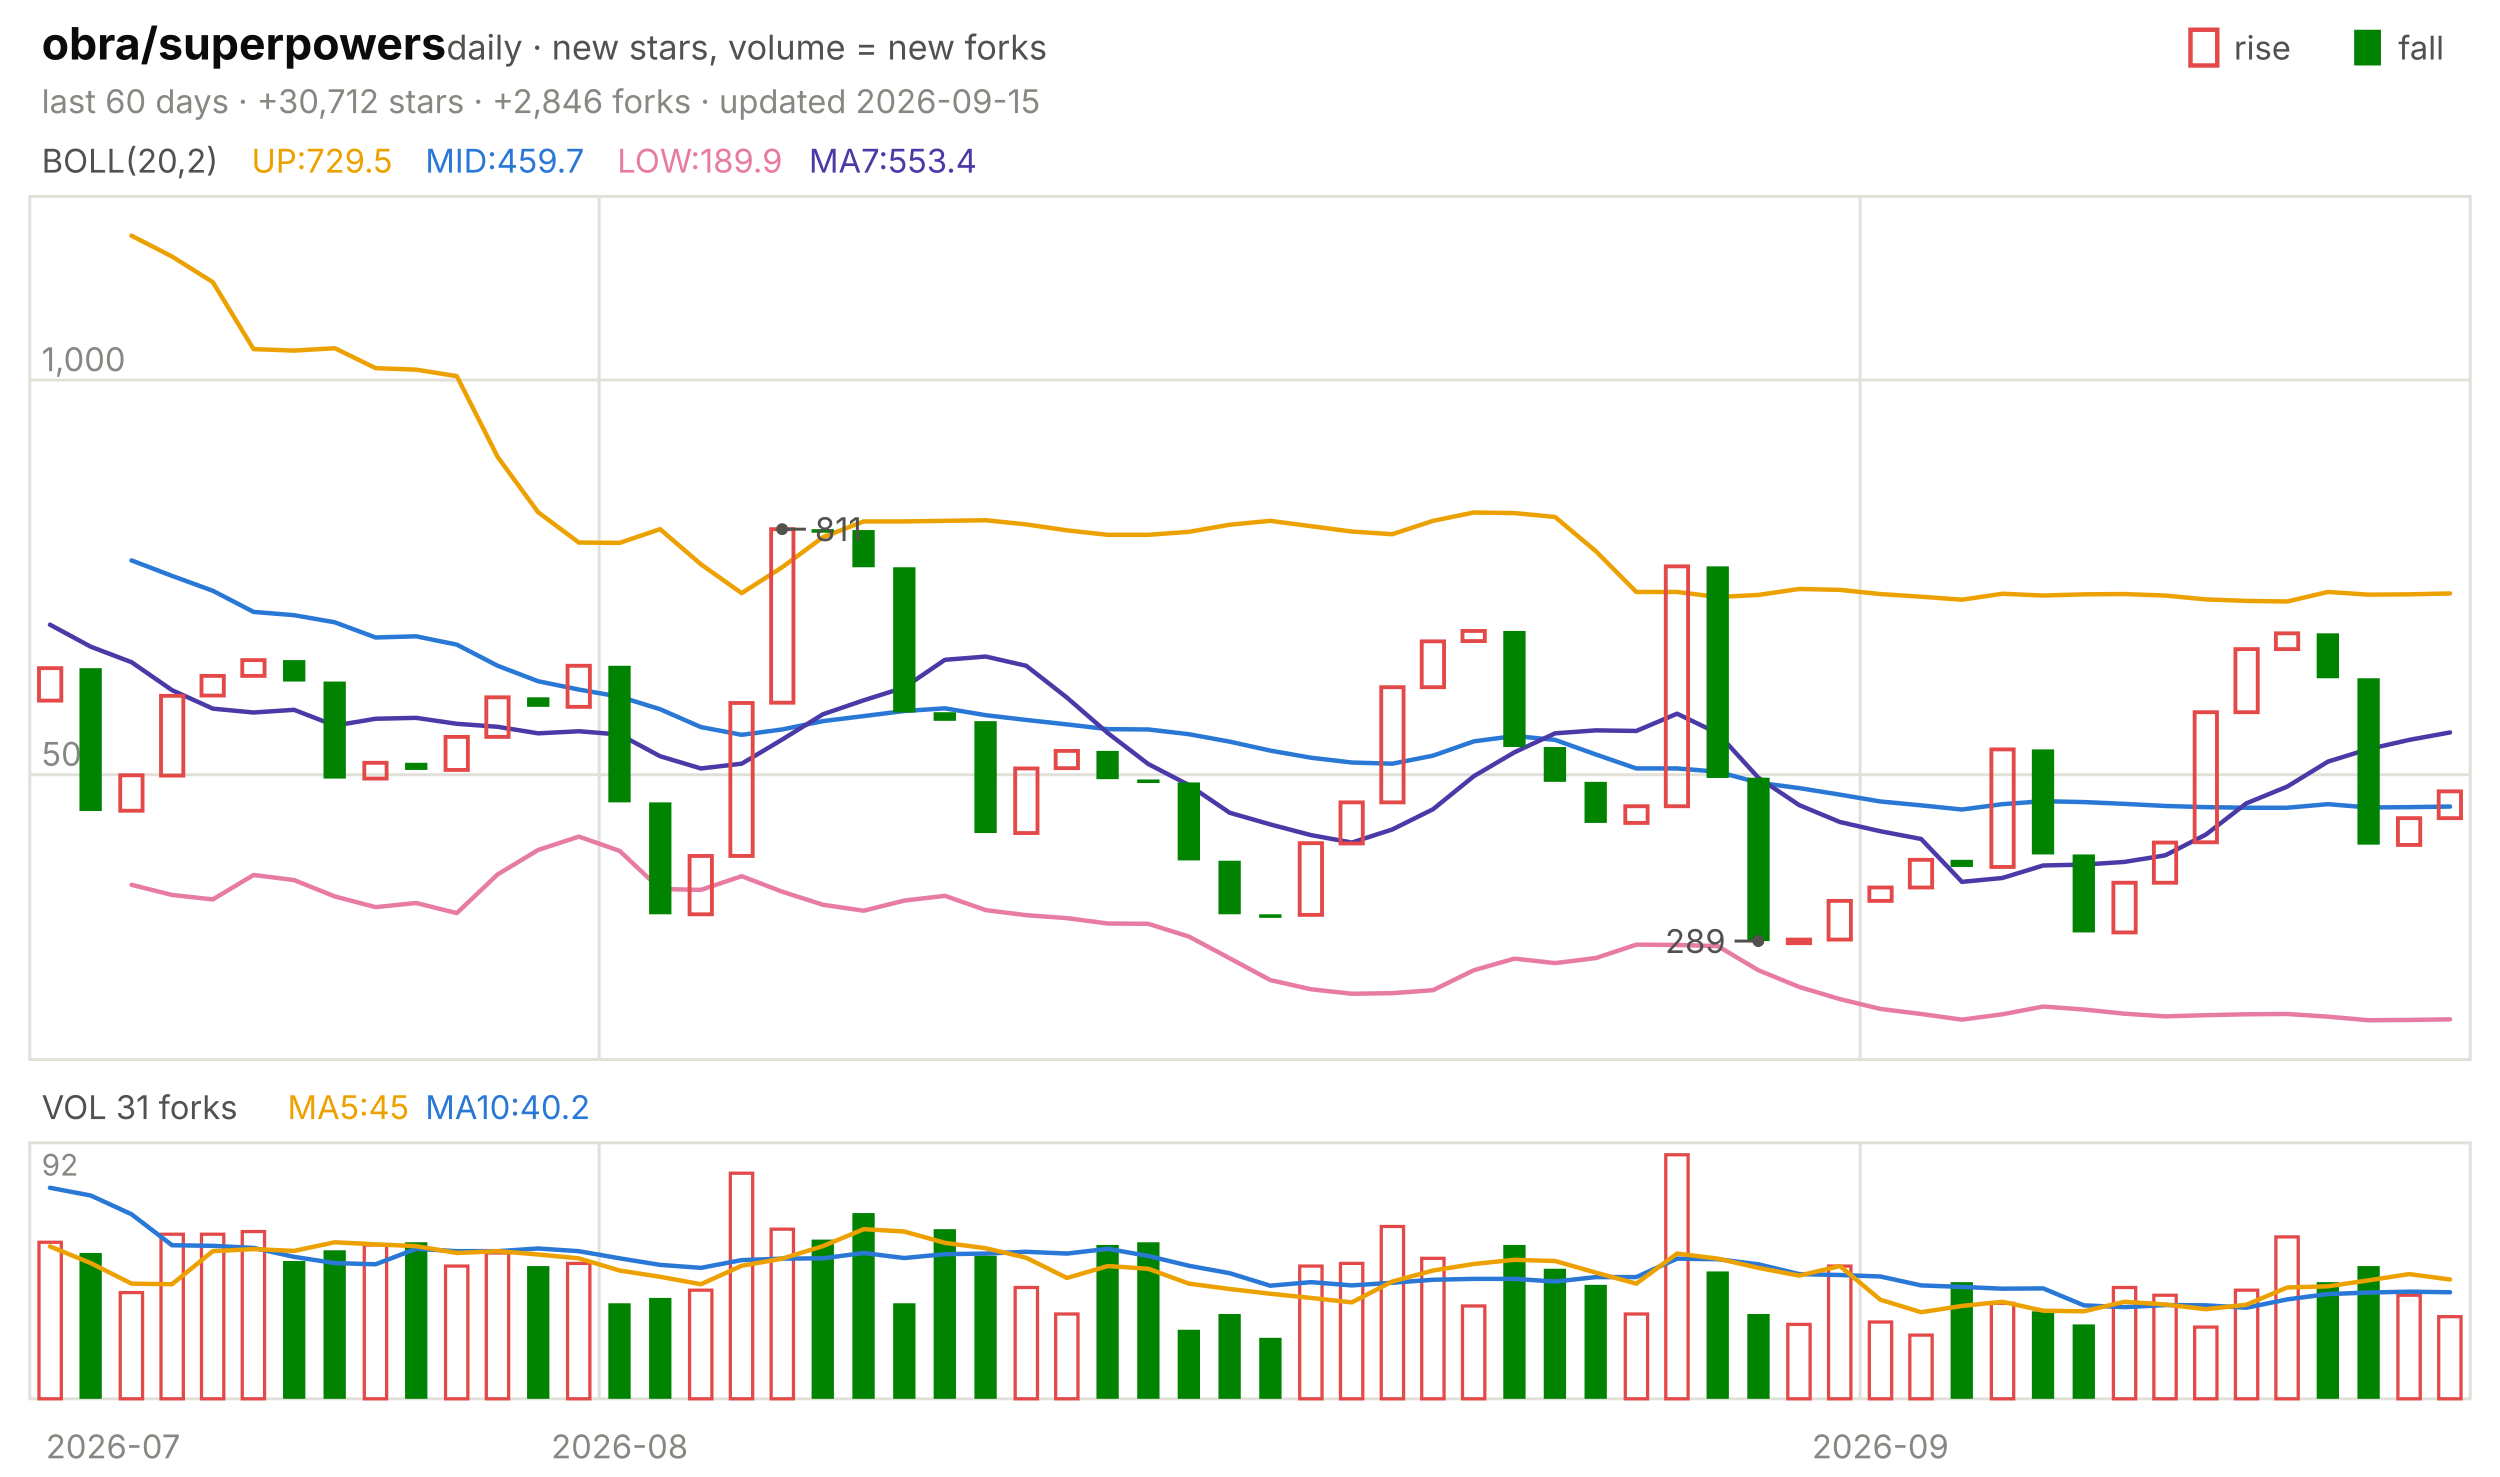
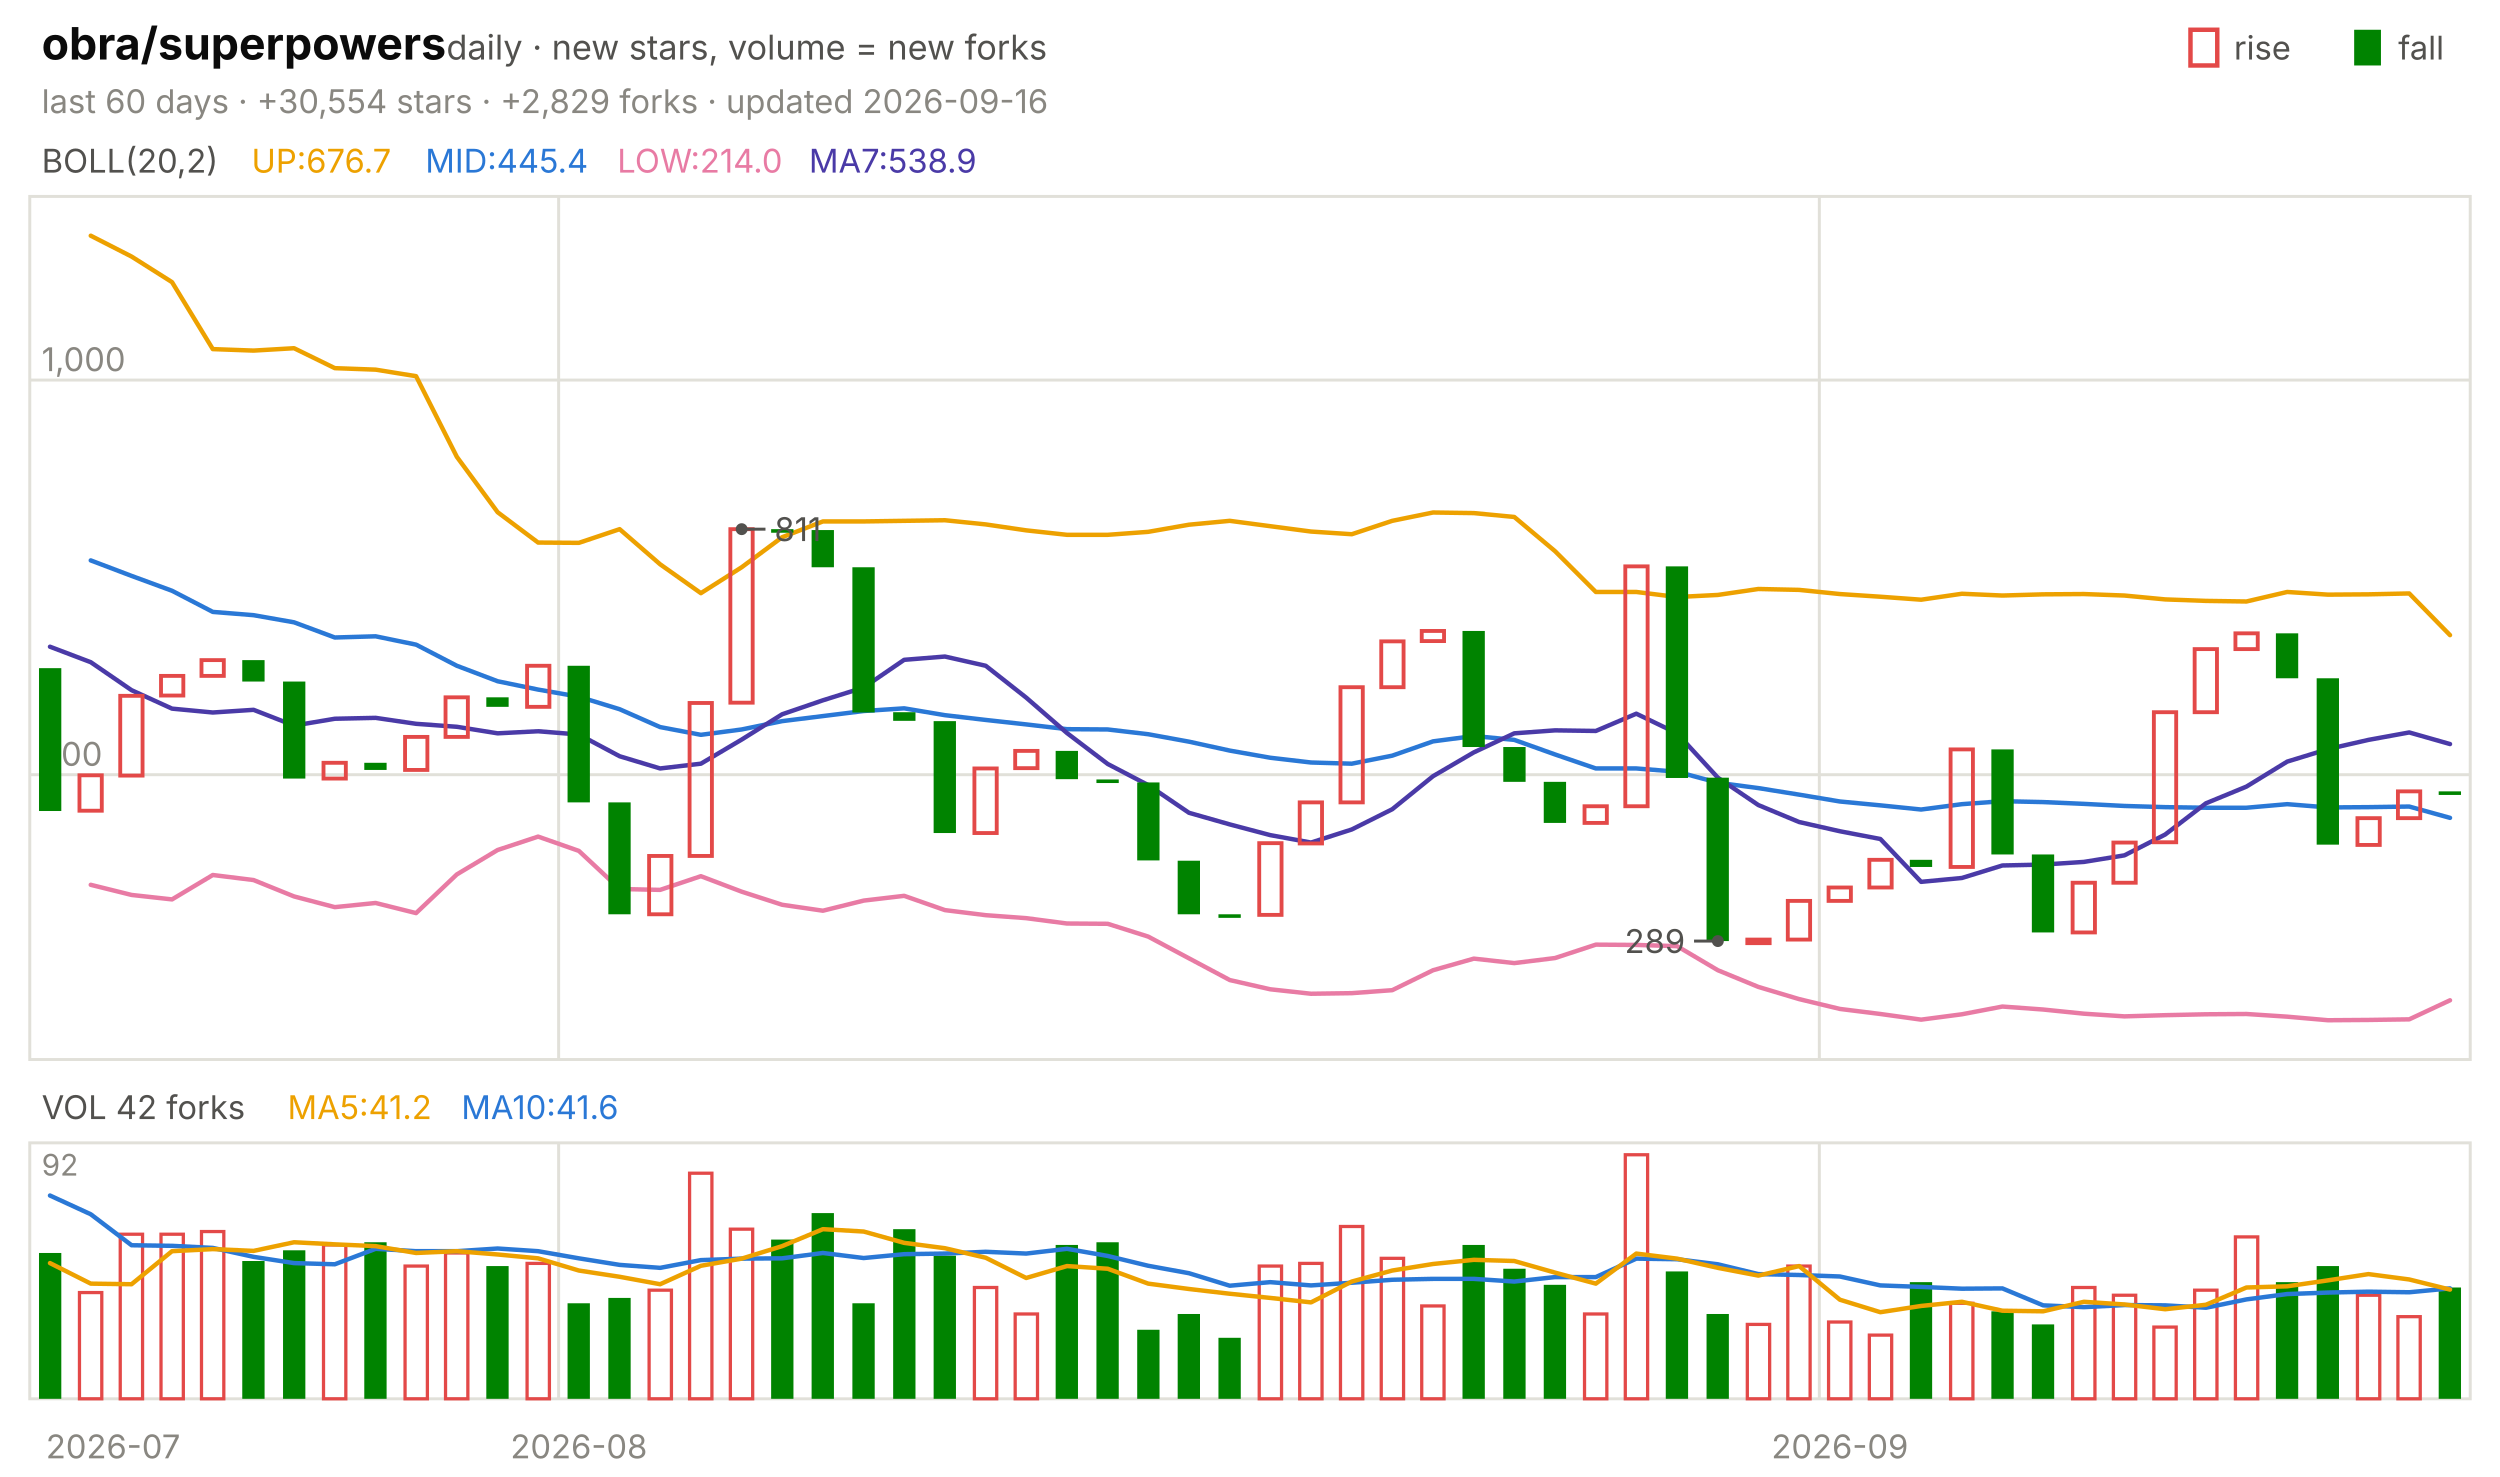
<svg xmlns="http://www.w3.org/2000/svg" viewBox="0 0 840 496" width="840" height="496" font-family="-apple-system,'Segoe UI',system-ui,sans-serif" role="img" aria-label="obra/superpowers candlestick chart">
  <text x="14.0" y="20.0" font-size="15" fill="#0b0b0b" font-weight="650">obra/superpowers</text>
  <text x="150.0" y="20.0" font-size="11.5" fill="#52514e">daily · new stars, volume = new forks</text>
  <text x="805.8" y="20.0" font-size="11.0" fill="#52514e">fall</text>
  <rect x="791" y="10" width="9" height="12" fill="#008300" />
  <text x="750.6" y="20.0" font-size="11.0" fill="#52514e">rise</text>
  <rect x="736" y="10" width="9" height="12" fill="none" stroke="#e34948" stroke-width="1.5" />
-   <text x="14.0" y="38.0" font-size="11.0" fill="#898781">last 60 days · +30,712 stars · +2,846 forks · updated 2026-09-15</text>
+   <text x="14.0" y="38.0" font-size="11.0" fill="#898781">last 60 days · +30,554 stars · +2,829 forks · updated 2026-09-16</text>
  <rect x="10" y="66" width="820" height="290" fill="none" stroke="#e1e0d9" />
  <rect x="10" y="384" width="820" height="86" fill="none" stroke="#e1e0d9" />
  <text x="38.0" y="490.0" font-size="11.0" fill="#898781" text-anchor="middle">2026-07</text>
-   <line x1="201.3" y1="66.0" x2="201.3" y2="356.0" stroke="#e1e0d9" stroke-width="1.0" />
-   <line x1="201.3" y1="384.0" x2="201.3" y2="470.0" stroke="#e1e0d9" stroke-width="1.0" />
-   <text x="208.2" y="490.0" font-size="11.0" fill="#898781" text-anchor="middle">2026-08</text>
-   <line x1="625.0" y1="66.0" x2="625.0" y2="356.0" stroke="#e1e0d9" stroke-width="1.0" />
-   <line x1="625.0" y1="384.0" x2="625.0" y2="470.0" stroke="#e1e0d9" stroke-width="1.0" />
-   <text x="631.8" y="490.0" font-size="11.0" fill="#898781" text-anchor="middle">2026-09</text>
+   <line x1="187.7" y1="66.0" x2="187.7" y2="356.0" stroke="#e1e0d9" stroke-width="1.0" />
+   <line x1="187.7" y1="384.0" x2="187.7" y2="470.0" stroke="#e1e0d9" stroke-width="1.0" />
+   <text x="194.5" y="490.0" font-size="11.0" fill="#898781" text-anchor="middle">2026-08</text>
+   <line x1="611.3" y1="66.0" x2="611.3" y2="356.0" stroke="#e1e0d9" stroke-width="1.0" />
+   <line x1="611.3" y1="384.0" x2="611.3" y2="470.0" stroke="#e1e0d9" stroke-width="1.0" />
+   <text x="618.2" y="490.0" font-size="11.0" fill="#898781" text-anchor="middle">2026-09</text>
  <text x="14.0" y="58.0" font-size="11.0" fill="#52514e">BOLL(20,2)</text>
-   <text x="84.5" y="58.0" font-size="11.0" fill="#eda100">UP:729.5</text>
-   <text x="142.9" y="58.0" font-size="11.0" fill="#2a78d6">MID:459.7</text>
-   <text x="207.4" y="58.0" font-size="11.0" fill="#e87ba4">LOW:189.9</text>
-   <text x="271.8" y="58.0" font-size="11.0" fill="#4a3aa7">MA7:553.4</text>
+   <text x="84.5" y="58.0" font-size="11.0" fill="#eda100">UP:676.7</text>
+   <text x="142.9" y="58.0" font-size="11.0" fill="#2a78d6">MID:445.4</text>
+   <text x="207.4" y="58.0" font-size="11.0" fill="#e87ba4">LOW:214.0</text>
+   <text x="271.8" y="58.0" font-size="11.0" fill="#4a3aa7">MA7:538.9</text>
  <line x1="10.0" y1="260.3" x2="830.0" y2="260.3" stroke="#e1e0d9" stroke-width="1.0" />
  <text x="14.0" y="257.3" font-size="11.0" fill="#898781">500</text>
  <line x1="10.0" y1="127.7" x2="830.0" y2="127.7" stroke="#e1e0d9" stroke-width="1.0" />
  <text x="14.0" y="124.7" font-size="11.0" fill="#898781">1,000</text>
-   <polyline points="44.2,79.2 57.8,86.2 71.5,94.8 85.2,117.3 98.8,117.8 112.5,117.0 126.2,123.7 139.8,124.2 153.5,126.4 167.2,153.5 180.8,172.1 194.5,182.3 208.2,182.4 221.8,177.8 235.5,189.6 249.2,199.3 262.8,190.6 276.5,180.5 290.2,175.2 303.8,175.2 317.5,175.0 331.2,174.8 344.8,176.2 358.5,178.2 372.2,179.7 385.8,179.7 399.5,178.7 413.2,176.3 426.8,175.0 440.5,176.8 454.2,178.6 467.8,179.5 481.5,175.0 495.2,172.2 508.8,172.4 522.5,173.7 536.2,185.2 549.8,198.9 563.5,198.9 577.2,200.6 590.8,199.9 604.5,197.9 618.2,198.2 631.8,199.6 645.5,200.5 659.2,201.5 672.8,199.5 686.5,200.1 700.2,199.7 713.8,199.6 727.5,200.1 741.2,201.4 754.8,201.9 768.5,202.1 782.2,198.9 795.8,199.8 809.5,199.7 823.2,199.4" fill="none" stroke="#eda100" stroke-width="1.5" stroke-linejoin="round" stroke-linecap="round" />
-   <polyline points="44.2,188.3 57.8,193.5 71.5,198.5 85.2,205.6 98.8,206.7 112.5,209.1 126.2,214.2 139.8,213.8 153.5,216.6 167.2,223.7 180.8,228.9 194.5,231.7 208.2,234.1 221.8,238.3 235.5,244.3 249.2,246.9 262.8,245.1 276.5,242.3 290.2,240.6 303.8,238.9 317.5,238.0 331.2,240.3 344.8,241.9 358.5,243.4 372.2,245.0 385.8,245.1 399.5,246.7 413.2,249.2 426.8,252.2 440.5,254.6 454.2,256.2 467.8,256.6 481.5,253.9 495.2,249.1 508.8,247.3 522.5,248.6 536.2,253.5 549.8,258.2 563.5,258.2 577.2,259.3 590.8,263.0 604.5,264.8 618.2,267.0 631.8,269.3 645.5,270.6 659.2,272.0 672.8,270.2 686.5,269.2 700.2,269.5 713.8,270.1 727.5,270.8 741.2,271.2 754.8,271.4 768.5,271.4 782.2,270.2 795.8,271.3 809.5,271.2 823.2,271.0" fill="none" stroke="#2a78d6" stroke-width="1.5" stroke-linejoin="round" stroke-linecap="round" />
-   <polyline points="44.2,297.3 57.8,300.7 71.5,302.2 85.2,294.0 98.8,295.7 112.5,301.2 126.2,304.8 139.8,303.4 153.5,306.8 167.2,293.8 180.8,285.6 194.5,281.1 208.2,285.9 221.8,298.7 235.5,299.0 249.2,294.4 262.8,299.6 276.5,304.0 290.2,306.0 303.8,302.6 317.5,301.0 331.2,305.8 344.8,307.5 358.5,308.5 372.2,310.3 385.8,310.4 399.5,314.7 413.2,322.0 426.8,329.3 440.5,332.4 454.2,333.9 467.8,333.7 481.5,332.7 495.2,326.0 508.8,322.1 522.5,323.6 536.2,321.9 549.8,317.4 563.5,317.5 577.2,317.9 590.8,326.0 604.5,331.6 618.2,335.7 631.8,339.0 645.5,340.7 659.2,342.6 672.8,340.8 686.5,338.2 700.2,339.2 713.8,340.6 727.5,341.5 741.2,341.1 754.8,340.8 768.5,340.7 782.2,341.6 795.8,342.8 809.5,342.7 823.2,342.5" fill="none" stroke="#e87ba4" stroke-width="1.5" stroke-linejoin="round" stroke-linecap="round" />
-   <polyline points="16.8,209.9 30.5,217.3 44.2,222.5 57.8,231.9 71.5,238.1 85.2,239.4 98.8,238.5 112.5,243.8 126.2,241.5 139.8,241.2 153.5,243.2 167.2,244.2 180.8,246.4 194.5,245.7 208.2,246.8 221.8,254.1 235.5,258.2 249.2,256.6 262.8,248.5 276.5,240.0 290.2,235.3 303.8,231.0 317.5,221.7 331.2,220.6 344.8,223.7 358.5,234.4 372.2,246.3 385.8,256.7 399.5,263.8 413.2,273.1 426.8,277.0 440.5,280.6 454.2,283.1 467.8,278.7 481.5,271.9 495.2,260.8 508.8,252.8 522.5,246.4 536.2,245.4 549.8,245.6 563.5,239.8 577.2,246.4 590.8,261.3 604.5,270.5 618.2,276.2 631.8,279.3 645.5,281.9 659.2,296.3 672.8,295.0 686.5,290.8 700.2,290.5 713.8,289.6 727.5,287.4 741.2,280.4 754.8,269.9 768.5,264.3 782.2,255.9 795.8,251.7 809.5,248.6 823.2,246.1" fill="none" stroke="#4a3aa7" stroke-width="1.5" stroke-linejoin="round" stroke-linecap="round" />
-   <rect x="13.1" y="224.5" width="7.5" height="10.9" fill="none" stroke="#e34948" stroke-width="1.3" />
-   <rect x="26.7" y="224.5" width="7.5" height="48.0" fill="#008300" />
-   <rect x="40.4" y="260.5" width="7.5" height="11.9" fill="none" stroke="#e34948" stroke-width="1.3" />
-   <rect x="54.1" y="233.8" width="7.5" height="26.8" fill="none" stroke="#e34948" stroke-width="1.3" />
-   <rect x="67.7" y="227.1" width="7.5" height="6.6" fill="none" stroke="#e34948" stroke-width="1.3" />
-   <rect x="81.4" y="221.8" width="7.5" height="5.3" fill="none" stroke="#e34948" stroke-width="1.3" />
-   <rect x="95.1" y="221.8" width="7.5" height="7.2" fill="#008300" />
-   <rect x="108.7" y="229.0" width="7.5" height="32.6" fill="#008300" />
-   <rect x="122.4" y="256.3" width="7.5" height="5.3" fill="none" stroke="#e34948" stroke-width="1.3" />
-   <rect x="136.1" y="256.3" width="7.5" height="2.4" fill="#008300" />
-   <rect x="149.7" y="247.6" width="7.5" height="11.1" fill="none" stroke="#e34948" stroke-width="1.3" />
-   <rect x="163.4" y="234.3" width="7.5" height="13.3" fill="none" stroke="#e34948" stroke-width="1.3" />
-   <rect x="177.1" y="234.3" width="7.5" height="3.2" fill="#008300" />
-   <rect x="190.7" y="223.7" width="7.5" height="13.8" fill="none" stroke="#e34948" stroke-width="1.3" />
-   <rect x="204.4" y="223.7" width="7.5" height="45.9" fill="#008300" />
-   <rect x="218.1" y="269.6" width="7.5" height="37.6" fill="#008300" />
-   <rect x="231.7" y="287.6" width="7.5" height="19.6" fill="none" stroke="#e34948" stroke-width="1.3" />
-   <rect x="245.4" y="236.2" width="7.5" height="51.4" fill="none" stroke="#e34948" stroke-width="1.3" />
-   <rect x="259.1" y="177.8" width="7.5" height="58.3" fill="none" stroke="#e34948" stroke-width="1.3" />
-   <rect x="272.7" y="177.8" width="7.5" height="1.2" fill="#008300" />
-   <rect x="286.4" y="178.1" width="7.5" height="12.5" fill="#008300" />
-   <rect x="300.1" y="190.6" width="7.5" height="48.8" fill="#008300" />
-   <rect x="313.7" y="239.3" width="7.5" height="2.9" fill="#008300" />
-   <rect x="327.4" y="242.3" width="7.5" height="37.6" fill="#008300" />
-   <rect x="341.1" y="258.2" width="7.5" height="21.7" fill="none" stroke="#e34948" stroke-width="1.3" />
-   <rect x="354.7" y="252.3" width="7.5" height="5.8" fill="none" stroke="#e34948" stroke-width="1.3" />
-   <rect x="368.4" y="252.3" width="7.5" height="9.5" fill="#008300" />
-   <rect x="382.1" y="261.9" width="7.5" height="1.2" fill="#008300" />
-   <rect x="395.7" y="262.9" width="7.5" height="26.2" fill="#008300" />
-   <rect x="409.4" y="289.2" width="7.5" height="18.0" fill="#008300" />
-   <rect x="423.1" y="307.2" width="7.5" height="1.2" fill="#008300" />
-   <rect x="436.7" y="283.3" width="7.5" height="24.1" fill="none" stroke="#e34948" stroke-width="1.3" />
-   <rect x="450.4" y="269.6" width="7.5" height="13.8" fill="none" stroke="#e34948" stroke-width="1.3" />
-   <rect x="464.1" y="230.9" width="7.5" height="38.7" fill="none" stroke="#e34948" stroke-width="1.3" />
-   <rect x="477.7" y="215.5" width="7.5" height="15.4" fill="none" stroke="#e34948" stroke-width="1.3" />
-   <rect x="491.4" y="212.0" width="7.5" height="3.4" fill="none" stroke="#e34948" stroke-width="1.3" />
-   <rect x="505.1" y="212.0" width="7.5" height="39.0" fill="#008300" />
-   <rect x="518.7" y="251.0" width="7.5" height="11.7" fill="#008300" />
-   <rect x="532.4" y="262.7" width="7.5" height="13.8" fill="#008300" />
-   <rect x="546.1" y="270.9" width="7.5" height="5.6" fill="none" stroke="#e34948" stroke-width="1.3" />
-   <rect x="559.7" y="190.3" width="7.5" height="80.6" fill="none" stroke="#e34948" stroke-width="1.3" />
-   <rect x="573.4" y="190.3" width="7.5" height="71.1" fill="#008300" />
-   <rect x="587.1" y="261.3" width="7.5" height="54.9" fill="#008300" />
-   <rect x="600.7" y="315.7" width="7.5" height="1.2" fill="none" stroke="#e34948" stroke-width="1.3" />
-   <rect x="614.4" y="302.7" width="7.5" height="13.0" fill="none" stroke="#e34948" stroke-width="1.3" />
-   <rect x="628.1" y="298.2" width="7.5" height="4.5" fill="none" stroke="#e34948" stroke-width="1.3" />
-   <rect x="641.7" y="288.9" width="7.5" height="9.3" fill="none" stroke="#e34948" stroke-width="1.3" />
-   <rect x="655.4" y="288.9" width="7.5" height="2.4" fill="#008300" />
-   <rect x="669.1" y="251.8" width="7.5" height="39.5" fill="none" stroke="#e34948" stroke-width="1.3" />
-   <rect x="682.7" y="251.8" width="7.5" height="35.3" fill="#008300" />
-   <rect x="696.4" y="287.1" width="7.5" height="26.2" fill="#008300" />
-   <rect x="710.1" y="296.6" width="7.5" height="16.7" fill="none" stroke="#e34948" stroke-width="1.3" />
-   <rect x="723.7" y="283.1" width="7.5" height="13.5" fill="none" stroke="#e34948" stroke-width="1.3" />
-   <rect x="737.4" y="239.3" width="7.5" height="43.7" fill="none" stroke="#e34948" stroke-width="1.3" />
-   <rect x="751.1" y="218.1" width="7.5" height="21.2" fill="none" stroke="#e34948" stroke-width="1.3" />
-   <rect x="764.7" y="212.8" width="7.5" height="5.3" fill="none" stroke="#e34948" stroke-width="1.3" />
-   <rect x="778.4" y="212.8" width="7.5" height="15.1" fill="#008300" />
-   <rect x="792.1" y="227.9" width="7.5" height="55.9" fill="#008300" />
-   <rect x="805.7" y="274.9" width="7.5" height="9.0" fill="none" stroke="#e34948" stroke-width="1.3" />
-   <rect x="819.4" y="265.9" width="7.5" height="9.0" fill="none" stroke="#e34948" stroke-width="1.3" />
-   <circle cx="262.8" cy="177.8" r="2" fill="#52514e" />
-   <line x1="262.8" y1="177.8" x2="270.8" y2="177.8" stroke="#52514e" stroke-width="1.0" />
-   <text x="273.8" y="181.8" font-size="11.0" fill="#52514e">811</text>
-   <circle cx="590.8" cy="316.2" r="2" fill="#52514e" />
-   <line x1="590.8" y1="316.2" x2="582.8" y2="316.2" stroke="#52514e" stroke-width="1.0" />
-   <text x="579.8" y="320.2" font-size="11.0" fill="#52514e" text-anchor="end">289</text>
-   <text x="14.0" y="376.0" font-size="11.0" fill="#52514e">VOL 31 forks</text>
-   <text x="96.6" y="376.0" font-size="11.0" fill="#eda100">MA5:45</text>
-   <text x="142.9" y="376.0" font-size="11.0" fill="#2a78d6">MA10:40.2</text>
+   <polyline points="30.5,79.2 44.2,86.2 57.8,94.8 71.5,117.3 85.2,117.8 98.8,117.0 112.5,123.7 126.2,124.2 139.8,126.4 153.5,153.5 167.2,172.1 180.8,182.3 194.5,182.4 208.2,177.8 221.8,189.6 235.5,199.3 249.2,190.6 262.8,180.5 276.5,175.2 290.2,175.2 303.8,175.0 317.5,174.8 331.2,176.2 344.8,178.2 358.5,179.7 372.2,179.7 385.8,178.7 399.5,176.3 413.2,175.0 426.8,176.8 440.5,178.6 454.2,179.5 467.8,175.0 481.5,172.2 495.2,172.4 508.8,173.7 522.5,185.2 536.2,198.9 549.8,198.9 563.5,200.6 577.2,199.9 590.8,197.9 604.5,198.2 618.2,199.6 631.8,200.5 645.5,201.5 659.2,199.5 672.8,200.1 686.5,199.7 700.2,199.6 713.8,200.1 727.5,201.4 741.2,201.9 754.8,202.1 768.5,198.9 782.2,199.8 795.8,199.7 809.5,199.4 823.2,213.4" fill="none" stroke="#eda100" stroke-width="1.5" stroke-linejoin="round" stroke-linecap="round" />
+   <polyline points="30.5,188.3 44.2,193.5 57.8,198.5 71.5,205.6 85.2,206.7 98.8,209.1 112.5,214.2 126.2,213.8 139.8,216.6 153.5,223.7 167.2,228.9 180.8,231.7 194.5,234.1 208.2,238.3 221.8,244.3 235.5,246.9 249.2,245.1 262.8,242.3 276.5,240.6 290.2,238.9 303.8,238.0 317.5,240.3 331.2,241.9 344.8,243.4 358.5,245.0 372.2,245.1 385.8,246.7 399.5,249.2 413.2,252.2 426.8,254.6 440.5,256.2 454.2,256.6 467.8,253.9 481.5,249.1 495.2,247.3 508.8,248.6 522.5,253.5 536.2,258.2 549.8,258.2 563.5,259.3 577.2,263.0 590.8,264.8 604.5,267.0 618.2,269.3 631.8,270.6 645.5,272.0 659.2,270.2 672.8,269.2 686.5,269.5 700.2,270.1 713.8,270.8 727.5,271.2 741.2,271.4 754.8,271.4 768.5,270.2 782.2,271.3 795.8,271.2 809.5,271.0 823.2,274.8" fill="none" stroke="#2a78d6" stroke-width="1.5" stroke-linejoin="round" stroke-linecap="round" />
+   <polyline points="30.5,297.3 44.2,300.7 57.8,302.2 71.5,294.0 85.2,295.7 98.8,301.2 112.5,304.8 126.2,303.4 139.8,306.8 153.5,293.8 167.2,285.6 180.8,281.1 194.5,285.9 208.2,298.7 221.8,299.0 235.5,294.4 249.2,299.6 262.8,304.0 276.5,306.0 290.2,302.6 303.8,301.0 317.5,305.8 331.2,307.5 344.8,308.5 358.5,310.3 372.2,310.4 385.8,314.7 399.5,322.0 413.2,329.3 426.8,332.4 440.5,333.9 454.2,333.7 467.8,332.7 481.5,326.0 495.2,322.1 508.8,323.6 522.5,321.9 536.2,317.4 549.8,317.5 563.5,317.9 577.2,326.0 590.8,331.6 604.5,335.7 618.2,339.0 631.8,340.7 645.5,342.6 659.2,340.8 672.8,338.2 686.5,339.2 700.2,340.6 713.8,341.5 727.5,341.1 741.2,340.8 754.8,340.7 768.5,341.6 782.2,342.8 795.8,342.7 809.5,342.5 823.2,336.1" fill="none" stroke="#e87ba4" stroke-width="1.5" stroke-linejoin="round" stroke-linecap="round" />
+   <polyline points="16.8,217.3 30.5,222.5 44.2,231.9 57.8,238.1 71.5,239.4 85.2,238.5 98.8,243.8 112.5,241.5 126.2,241.2 139.8,243.2 153.5,244.2 167.2,246.4 180.8,245.7 194.5,246.8 208.2,254.1 221.8,258.2 235.5,256.6 249.2,248.5 262.8,240.0 276.5,235.3 290.2,231.0 303.8,221.7 317.5,220.6 331.2,223.7 344.8,234.4 358.5,246.3 372.2,256.7 385.8,263.8 399.5,273.1 413.2,277.0 426.8,280.6 440.5,283.1 454.2,278.7 467.8,271.9 481.5,260.8 495.2,252.8 508.8,246.4 522.5,245.4 536.2,245.6 549.8,239.8 563.5,246.4 577.2,261.3 590.8,270.5 604.5,276.2 618.2,279.3 631.8,281.9 645.5,296.3 659.2,295.0 672.8,290.8 686.5,290.5 700.2,289.6 713.8,287.4 727.5,280.4 741.2,269.9 754.8,264.3 768.5,255.9 782.2,251.7 795.8,248.6 809.5,246.1 823.2,250.0" fill="none" stroke="#4a3aa7" stroke-width="1.5" stroke-linejoin="round" stroke-linecap="round" />
+   <rect x="13.1" y="224.5" width="7.5" height="48.0" fill="#008300" />
+   <rect x="26.7" y="260.5" width="7.5" height="11.9" fill="none" stroke="#e34948" stroke-width="1.3" />
+   <rect x="40.4" y="233.8" width="7.5" height="26.8" fill="none" stroke="#e34948" stroke-width="1.3" />
+   <rect x="54.1" y="227.1" width="7.5" height="6.6" fill="none" stroke="#e34948" stroke-width="1.3" />
+   <rect x="67.7" y="221.8" width="7.5" height="5.3" fill="none" stroke="#e34948" stroke-width="1.3" />
+   <rect x="81.4" y="221.8" width="7.5" height="7.2" fill="#008300" />
+   <rect x="95.1" y="229.0" width="7.5" height="32.6" fill="#008300" />
+   <rect x="108.7" y="256.3" width="7.5" height="5.3" fill="none" stroke="#e34948" stroke-width="1.3" />
+   <rect x="122.4" y="256.3" width="7.5" height="2.4" fill="#008300" />
+   <rect x="136.1" y="247.6" width="7.5" height="11.1" fill="none" stroke="#e34948" stroke-width="1.3" />
+   <rect x="149.7" y="234.3" width="7.5" height="13.3" fill="none" stroke="#e34948" stroke-width="1.3" />
+   <rect x="163.4" y="234.3" width="7.5" height="3.2" fill="#008300" />
+   <rect x="177.1" y="223.7" width="7.5" height="13.8" fill="none" stroke="#e34948" stroke-width="1.3" />
+   <rect x="190.7" y="223.7" width="7.5" height="45.9" fill="#008300" />
+   <rect x="204.4" y="269.6" width="7.5" height="37.6" fill="#008300" />
+   <rect x="218.1" y="287.6" width="7.5" height="19.6" fill="none" stroke="#e34948" stroke-width="1.3" />
+   <rect x="231.7" y="236.2" width="7.5" height="51.4" fill="none" stroke="#e34948" stroke-width="1.3" />
+   <rect x="245.4" y="177.8" width="7.5" height="58.3" fill="none" stroke="#e34948" stroke-width="1.3" />
+   <rect x="259.1" y="177.8" width="7.5" height="1.2" fill="#008300" />
+   <rect x="272.7" y="178.1" width="7.5" height="12.5" fill="#008300" />
+   <rect x="286.4" y="190.6" width="7.5" height="48.8" fill="#008300" />
+   <rect x="300.1" y="239.3" width="7.5" height="2.9" fill="#008300" />
+   <rect x="313.7" y="242.3" width="7.5" height="37.6" fill="#008300" />
+   <rect x="327.4" y="258.2" width="7.5" height="21.7" fill="none" stroke="#e34948" stroke-width="1.3" />
+   <rect x="341.1" y="252.3" width="7.5" height="5.8" fill="none" stroke="#e34948" stroke-width="1.3" />
+   <rect x="354.7" y="252.3" width="7.5" height="9.5" fill="#008300" />
+   <rect x="368.4" y="261.9" width="7.5" height="1.2" fill="#008300" />
+   <rect x="382.1" y="262.9" width="7.5" height="26.2" fill="#008300" />
+   <rect x="395.7" y="289.2" width="7.5" height="18.0" fill="#008300" />
+   <rect x="409.4" y="307.2" width="7.5" height="1.2" fill="#008300" />
+   <rect x="423.1" y="283.3" width="7.5" height="24.1" fill="none" stroke="#e34948" stroke-width="1.3" />
+   <rect x="436.7" y="269.6" width="7.5" height="13.8" fill="none" stroke="#e34948" stroke-width="1.3" />
+   <rect x="450.4" y="230.9" width="7.5" height="38.7" fill="none" stroke="#e34948" stroke-width="1.3" />
+   <rect x="464.1" y="215.5" width="7.5" height="15.4" fill="none" stroke="#e34948" stroke-width="1.3" />
+   <rect x="477.7" y="212.0" width="7.5" height="3.4" fill="none" stroke="#e34948" stroke-width="1.3" />
+   <rect x="491.4" y="212.0" width="7.5" height="39.0" fill="#008300" />
+   <rect x="505.1" y="251.0" width="7.5" height="11.7" fill="#008300" />
+   <rect x="518.7" y="262.7" width="7.5" height="13.8" fill="#008300" />
+   <rect x="532.4" y="270.9" width="7.5" height="5.6" fill="none" stroke="#e34948" stroke-width="1.3" />
+   <rect x="546.1" y="190.3" width="7.5" height="80.6" fill="none" stroke="#e34948" stroke-width="1.3" />
+   <rect x="559.7" y="190.3" width="7.5" height="71.1" fill="#008300" />
+   <rect x="573.4" y="261.3" width="7.5" height="54.9" fill="#008300" />
+   <rect x="587.1" y="315.7" width="7.5" height="1.2" fill="none" stroke="#e34948" stroke-width="1.3" />
+   <rect x="600.7" y="302.7" width="7.5" height="13.0" fill="none" stroke="#e34948" stroke-width="1.3" />
+   <rect x="614.4" y="298.2" width="7.5" height="4.5" fill="none" stroke="#e34948" stroke-width="1.3" />
+   <rect x="628.1" y="288.9" width="7.5" height="9.3" fill="none" stroke="#e34948" stroke-width="1.3" />
+   <rect x="641.7" y="288.9" width="7.5" height="2.4" fill="#008300" />
+   <rect x="655.4" y="251.8" width="7.5" height="39.5" fill="none" stroke="#e34948" stroke-width="1.3" />
+   <rect x="669.1" y="251.8" width="7.5" height="35.3" fill="#008300" />
+   <rect x="682.7" y="287.1" width="7.5" height="26.2" fill="#008300" />
+   <rect x="696.4" y="296.6" width="7.5" height="16.7" fill="none" stroke="#e34948" stroke-width="1.3" />
+   <rect x="710.1" y="283.1" width="7.5" height="13.5" fill="none" stroke="#e34948" stroke-width="1.3" />
+   <rect x="723.7" y="239.3" width="7.5" height="43.7" fill="none" stroke="#e34948" stroke-width="1.3" />
+   <rect x="737.4" y="218.1" width="7.5" height="21.2" fill="none" stroke="#e34948" stroke-width="1.3" />
+   <rect x="751.1" y="212.8" width="7.5" height="5.3" fill="none" stroke="#e34948" stroke-width="1.3" />
+   <rect x="764.7" y="212.8" width="7.5" height="15.1" fill="#008300" />
+   <rect x="778.4" y="227.9" width="7.5" height="55.9" fill="#008300" />
+   <rect x="792.1" y="274.9" width="7.5" height="9.0" fill="none" stroke="#e34948" stroke-width="1.3" />
+   <rect x="805.7" y="265.9" width="7.5" height="9.0" fill="none" stroke="#e34948" stroke-width="1.3" />
+   <rect x="819.4" y="265.9" width="7.5" height="1.2" fill="#008300" />
+   <circle cx="249.2" cy="177.8" r="2" fill="#52514e" />
+   <line x1="249.2" y1="177.8" x2="257.2" y2="177.8" stroke="#52514e" stroke-width="1.0" />
+   <text x="260.2" y="181.8" font-size="11.0" fill="#52514e">811</text>
+   <circle cx="577.2" cy="316.2" r="2" fill="#52514e" />
+   <line x1="577.2" y1="316.2" x2="569.2" y2="316.2" stroke="#52514e" stroke-width="1.0" />
+   <text x="566.2" y="320.2" font-size="11.0" fill="#52514e" text-anchor="end">289</text>
+   <text x="14.0" y="376.0" font-size="11.0" fill="#52514e">VOL 42 forks</text>
+   <text x="96.6" y="376.0" font-size="11.0" fill="#eda100">MA5:41.2</text>
+   <text x="155.0" y="376.0" font-size="11.0" fill="#2a78d6">MA10:41.6</text>
  <text x="14.0" y="395.0" font-size="10" fill="#898781">92</text>
-   <rect x="13.1" y="417.4" width="7.5" height="52.6" fill="none" stroke="#e34948" stroke-width="1.1" />
-   <rect x="26.7" y="421.0" width="7.5" height="49.0" fill="#008300" />
-   <rect x="40.4" y="434.3" width="7.5" height="35.7" fill="none" stroke="#e34948" stroke-width="1.1" />
+   <rect x="13.1" y="421.0" width="7.5" height="49.0" fill="#008300" />
+   <rect x="26.7" y="434.3" width="7.5" height="35.7" fill="none" stroke="#e34948" stroke-width="1.1" />
+   <rect x="40.4" y="414.7" width="7.5" height="55.3" fill="none" stroke="#e34948" stroke-width="1.1" />
  <rect x="54.1" y="414.7" width="7.5" height="55.3" fill="none" stroke="#e34948" stroke-width="1.1" />
-   <rect x="67.7" y="414.7" width="7.5" height="55.3" fill="none" stroke="#e34948" stroke-width="1.1" />
-   <rect x="81.4" y="413.8" width="7.5" height="56.2" fill="none" stroke="#e34948" stroke-width="1.1" />
-   <rect x="95.1" y="423.7" width="7.5" height="46.3" fill="#008300" />
-   <rect x="108.7" y="420.1" width="7.5" height="49.9" fill="#008300" />
-   <rect x="122.4" y="418.3" width="7.5" height="51.7" fill="none" stroke="#e34948" stroke-width="1.1" />
-   <rect x="136.1" y="417.4" width="7.5" height="52.6" fill="#008300" />
-   <rect x="149.7" y="425.4" width="7.5" height="44.6" fill="none" stroke="#e34948" stroke-width="1.1" />
-   <rect x="163.4" y="421.0" width="7.5" height="49.0" fill="none" stroke="#e34948" stroke-width="1.1" />
-   <rect x="177.1" y="425.4" width="7.5" height="44.6" fill="#008300" />
-   <rect x="190.7" y="424.5" width="7.5" height="45.5" fill="none" stroke="#e34948" stroke-width="1.1" />
-   <rect x="204.4" y="437.9" width="7.5" height="32.1" fill="#008300" />
-   <rect x="218.1" y="436.1" width="7.5" height="33.9" fill="#008300" />
-   <rect x="231.7" y="433.5" width="7.5" height="36.5" fill="none" stroke="#e34948" stroke-width="1.1" />
-   <rect x="245.4" y="394.2" width="7.5" height="75.8" fill="none" stroke="#e34948" stroke-width="1.1" />
-   <rect x="259.1" y="413.0" width="7.5" height="57.0" fill="none" stroke="#e34948" stroke-width="1.1" />
-   <rect x="272.7" y="416.5" width="7.5" height="53.5" fill="#008300" />
-   <rect x="286.4" y="407.6" width="7.5" height="62.4" fill="#008300" />
-   <rect x="300.1" y="437.9" width="7.5" height="32.1" fill="#008300" />
-   <rect x="313.7" y="413.0" width="7.5" height="57.0" fill="#008300" />
-   <rect x="327.4" y="421.9" width="7.5" height="48.1" fill="#008300" />
-   <rect x="341.1" y="432.6" width="7.5" height="37.4" fill="none" stroke="#e34948" stroke-width="1.1" />
-   <rect x="354.7" y="441.5" width="7.5" height="28.5" fill="none" stroke="#e34948" stroke-width="1.1" />
-   <rect x="368.4" y="418.3" width="7.5" height="51.7" fill="#008300" />
-   <rect x="382.1" y="417.4" width="7.5" height="52.6" fill="#008300" />
-   <rect x="395.7" y="446.8" width="7.5" height="23.2" fill="#008300" />
-   <rect x="409.4" y="441.5" width="7.5" height="28.5" fill="#008300" />
-   <rect x="423.1" y="449.5" width="7.5" height="20.5" fill="#008300" />
-   <rect x="436.7" y="425.4" width="7.5" height="44.6" fill="none" stroke="#e34948" stroke-width="1.1" />
-   <rect x="450.4" y="424.5" width="7.5" height="45.5" fill="none" stroke="#e34948" stroke-width="1.1" />
-   <rect x="464.1" y="412.1" width="7.5" height="57.9" fill="none" stroke="#e34948" stroke-width="1.1" />
-   <rect x="477.7" y="422.8" width="7.5" height="47.2" fill="none" stroke="#e34948" stroke-width="1.1" />
-   <rect x="491.4" y="438.8" width="7.5" height="31.2" fill="none" stroke="#e34948" stroke-width="1.1" />
-   <rect x="505.1" y="418.3" width="7.5" height="51.7" fill="#008300" />
-   <rect x="518.7" y="426.3" width="7.5" height="43.7" fill="#008300" />
-   <rect x="532.4" y="431.7" width="7.5" height="38.3" fill="#008300" />
-   <rect x="546.1" y="441.5" width="7.5" height="28.5" fill="none" stroke="#e34948" stroke-width="1.1" />
-   <rect x="559.7" y="388.0" width="7.5" height="82.0" fill="none" stroke="#e34948" stroke-width="1.1" />
-   <rect x="573.4" y="427.2" width="7.5" height="42.8" fill="#008300" />
-   <rect x="587.1" y="441.5" width="7.5" height="28.5" fill="#008300" />
-   <rect x="600.7" y="445.0" width="7.5" height="25.0" fill="none" stroke="#e34948" stroke-width="1.1" />
-   <rect x="614.4" y="425.4" width="7.5" height="44.6" fill="none" stroke="#e34948" stroke-width="1.1" />
-   <rect x="628.1" y="444.2" width="7.5" height="25.8" fill="none" stroke="#e34948" stroke-width="1.1" />
-   <rect x="641.7" y="448.6" width="7.5" height="21.4" fill="none" stroke="#e34948" stroke-width="1.1" />
-   <rect x="655.4" y="430.8" width="7.5" height="39.2" fill="#008300" />
-   <rect x="669.1" y="437.9" width="7.5" height="32.1" fill="none" stroke="#e34948" stroke-width="1.1" />
-   <rect x="682.7" y="440.6" width="7.5" height="29.4" fill="#008300" />
-   <rect x="696.4" y="445.0" width="7.5" height="25.0" fill="#008300" />
-   <rect x="710.1" y="432.6" width="7.5" height="37.4" fill="none" stroke="#e34948" stroke-width="1.1" />
-   <rect x="723.7" y="435.2" width="7.5" height="34.8" fill="none" stroke="#e34948" stroke-width="1.1" />
-   <rect x="737.4" y="445.9" width="7.5" height="24.1" fill="none" stroke="#e34948" stroke-width="1.1" />
-   <rect x="751.1" y="433.5" width="7.5" height="36.5" fill="none" stroke="#e34948" stroke-width="1.1" />
-   <rect x="764.7" y="415.6" width="7.5" height="54.4" fill="none" stroke="#e34948" stroke-width="1.1" />
-   <rect x="778.4" y="430.8" width="7.5" height="39.2" fill="#008300" />
-   <rect x="792.1" y="425.4" width="7.5" height="44.6" fill="#008300" />
-   <rect x="805.7" y="435.2" width="7.5" height="34.8" fill="none" stroke="#e34948" stroke-width="1.1" />
-   <rect x="819.4" y="442.4" width="7.5" height="27.6" fill="none" stroke="#e34948" stroke-width="1.1" />
-   <polyline points="16.8,399.1 30.5,401.7 44.2,408.0 57.8,418.4 71.5,418.6 85.2,419.3 98.8,422.3 112.5,424.4 126.2,424.8 139.8,419.6 153.5,420.4 167.2,420.4 180.8,419.5 194.5,420.4 208.2,422.8 221.8,425.0 235.5,426.0 249.2,423.4 262.8,422.9 276.5,422.8 290.2,421.0 303.8,422.7 317.5,421.4 331.2,421.2 344.8,420.6 358.5,421.2 372.2,419.6 385.8,422.0 399.5,425.3 413.2,427.8 426.8,432.0 440.5,430.8 454.2,431.9 467.8,431.0 481.5,430.0 495.2,429.7 508.8,429.7 522.5,430.6 536.2,429.1 549.8,429.1 563.5,422.9 577.2,423.1 590.8,424.8 604.5,428.1 618.2,428.4 631.8,428.9 645.5,431.9 659.2,432.4 672.8,433.0 686.5,432.9 700.2,438.6 713.8,439.2 727.5,438.5 741.2,438.6 754.8,439.4 768.5,436.6 782.2,434.8 795.8,434.3 809.5,434.0 823.2,434.2" fill="none" stroke="#2a78d6" stroke-width="1.5" stroke-linejoin="round" stroke-linecap="round" />
-   <polyline points="16.8,418.8 30.5,424.4 44.2,431.3 57.8,431.5 71.5,420.4 85.2,419.7 98.8,420.3 112.5,417.4 126.2,418.1 139.8,418.7 153.5,421.0 167.2,420.4 180.8,421.5 194.5,422.8 208.2,426.9 221.8,429.0 235.5,431.5 249.2,425.3 262.8,422.9 276.5,418.7 290.2,413.0 303.8,413.8 317.5,417.6 331.2,419.4 344.8,422.6 358.5,429.4 372.2,425.4 385.8,426.3 399.5,431.3 413.2,433.1 426.8,434.7 440.5,436.1 454.2,437.6 467.8,430.6 481.5,426.9 495.2,424.7 508.8,423.3 522.5,423.7 536.2,427.6 549.8,431.3 563.5,421.2 577.2,422.9 590.8,426.0 604.5,428.6 618.2,425.4 631.8,436.7 645.5,440.9 659.2,438.8 672.8,437.4 686.5,440.4 700.2,440.6 713.8,437.4 727.5,438.3 741.2,439.9 754.8,438.4 768.5,432.6 782.2,432.2 795.8,430.2 809.5,428.1 823.2,429.9" fill="none" stroke="#eda100" stroke-width="1.5" stroke-linejoin="round" stroke-linecap="round" />
+   <rect x="67.7" y="413.8" width="7.5" height="56.2" fill="none" stroke="#e34948" stroke-width="1.1" />
+   <rect x="81.4" y="423.7" width="7.5" height="46.3" fill="#008300" />
+   <rect x="95.1" y="420.1" width="7.5" height="49.9" fill="#008300" />
+   <rect x="108.7" y="418.3" width="7.5" height="51.7" fill="none" stroke="#e34948" stroke-width="1.1" />
+   <rect x="122.4" y="417.4" width="7.5" height="52.6" fill="#008300" />
+   <rect x="136.1" y="425.4" width="7.5" height="44.6" fill="none" stroke="#e34948" stroke-width="1.1" />
+   <rect x="149.7" y="421.0" width="7.5" height="49.0" fill="none" stroke="#e34948" stroke-width="1.1" />
+   <rect x="163.4" y="425.4" width="7.5" height="44.6" fill="#008300" />
+   <rect x="177.1" y="424.5" width="7.5" height="45.5" fill="none" stroke="#e34948" stroke-width="1.1" />
+   <rect x="190.7" y="437.9" width="7.5" height="32.1" fill="#008300" />
+   <rect x="204.4" y="436.1" width="7.5" height="33.9" fill="#008300" />
+   <rect x="218.1" y="433.5" width="7.5" height="36.5" fill="none" stroke="#e34948" stroke-width="1.1" />
+   <rect x="231.7" y="394.2" width="7.5" height="75.8" fill="none" stroke="#e34948" stroke-width="1.1" />
+   <rect x="245.4" y="413.0" width="7.5" height="57.0" fill="none" stroke="#e34948" stroke-width="1.1" />
+   <rect x="259.1" y="416.5" width="7.5" height="53.5" fill="#008300" />
+   <rect x="272.7" y="407.6" width="7.5" height="62.4" fill="#008300" />
+   <rect x="286.4" y="437.9" width="7.5" height="32.1" fill="#008300" />
+   <rect x="300.1" y="413.0" width="7.5" height="57.0" fill="#008300" />
+   <rect x="313.7" y="421.9" width="7.5" height="48.1" fill="#008300" />
+   <rect x="327.4" y="432.6" width="7.5" height="37.4" fill="none" stroke="#e34948" stroke-width="1.1" />
+   <rect x="341.1" y="441.5" width="7.5" height="28.5" fill="none" stroke="#e34948" stroke-width="1.1" />
+   <rect x="354.7" y="418.3" width="7.5" height="51.7" fill="#008300" />
+   <rect x="368.4" y="417.4" width="7.5" height="52.6" fill="#008300" />
+   <rect x="382.1" y="446.8" width="7.5" height="23.2" fill="#008300" />
+   <rect x="395.7" y="441.5" width="7.5" height="28.5" fill="#008300" />
+   <rect x="409.4" y="449.5" width="7.5" height="20.5" fill="#008300" />
+   <rect x="423.1" y="425.4" width="7.5" height="44.6" fill="none" stroke="#e34948" stroke-width="1.1" />
+   <rect x="436.7" y="424.5" width="7.5" height="45.5" fill="none" stroke="#e34948" stroke-width="1.1" />
+   <rect x="450.4" y="412.1" width="7.5" height="57.9" fill="none" stroke="#e34948" stroke-width="1.1" />
+   <rect x="464.1" y="422.8" width="7.5" height="47.2" fill="none" stroke="#e34948" stroke-width="1.1" />
+   <rect x="477.7" y="438.8" width="7.5" height="31.2" fill="none" stroke="#e34948" stroke-width="1.1" />
+   <rect x="491.4" y="418.3" width="7.5" height="51.7" fill="#008300" />
+   <rect x="505.1" y="426.3" width="7.5" height="43.7" fill="#008300" />
+   <rect x="518.7" y="431.7" width="7.5" height="38.3" fill="#008300" />
+   <rect x="532.4" y="441.5" width="7.5" height="28.5" fill="none" stroke="#e34948" stroke-width="1.1" />
+   <rect x="546.1" y="388.0" width="7.5" height="82.0" fill="none" stroke="#e34948" stroke-width="1.1" />
+   <rect x="559.7" y="427.2" width="7.5" height="42.8" fill="#008300" />
+   <rect x="573.4" y="441.5" width="7.5" height="28.5" fill="#008300" />
+   <rect x="587.1" y="445.0" width="7.5" height="25.0" fill="none" stroke="#e34948" stroke-width="1.1" />
+   <rect x="600.7" y="425.4" width="7.5" height="44.6" fill="none" stroke="#e34948" stroke-width="1.1" />
+   <rect x="614.4" y="444.2" width="7.5" height="25.8" fill="none" stroke="#e34948" stroke-width="1.1" />
+   <rect x="628.1" y="448.6" width="7.5" height="21.4" fill="none" stroke="#e34948" stroke-width="1.1" />
+   <rect x="641.7" y="430.8" width="7.5" height="39.2" fill="#008300" />
+   <rect x="655.4" y="437.9" width="7.5" height="32.1" fill="none" stroke="#e34948" stroke-width="1.1" />
+   <rect x="669.1" y="440.6" width="7.5" height="29.4" fill="#008300" />
+   <rect x="682.7" y="445.0" width="7.5" height="25.0" fill="#008300" />
+   <rect x="696.4" y="432.6" width="7.5" height="37.4" fill="none" stroke="#e34948" stroke-width="1.1" />
+   <rect x="710.1" y="435.2" width="7.5" height="34.8" fill="none" stroke="#e34948" stroke-width="1.1" />
+   <rect x="723.7" y="445.9" width="7.5" height="24.1" fill="none" stroke="#e34948" stroke-width="1.1" />
+   <rect x="737.4" y="433.5" width="7.5" height="36.5" fill="none" stroke="#e34948" stroke-width="1.1" />
+   <rect x="751.1" y="415.6" width="7.5" height="54.4" fill="none" stroke="#e34948" stroke-width="1.1" />
+   <rect x="764.7" y="430.8" width="7.5" height="39.2" fill="#008300" />
+   <rect x="778.4" y="425.4" width="7.5" height="44.6" fill="#008300" />
+   <rect x="792.1" y="435.2" width="7.5" height="34.8" fill="none" stroke="#e34948" stroke-width="1.1" />
+   <rect x="805.7" y="442.4" width="7.5" height="27.6" fill="none" stroke="#e34948" stroke-width="1.1" />
+   <rect x="819.4" y="432.6" width="7.5" height="37.4" fill="#008300" />
+   <polyline points="16.8,401.7 30.5,408.0 44.2,418.4 57.8,418.6 71.5,419.3 85.2,422.3 98.8,424.4 112.5,424.8 126.2,419.6 139.8,420.4 153.5,420.4 167.2,419.5 180.8,420.4 194.5,422.8 208.2,425.0 221.8,426.0 235.5,423.4 249.2,422.9 262.8,422.8 276.5,421.0 290.2,422.7 303.8,421.4 317.5,421.2 331.2,420.6 344.8,421.2 358.5,419.6 372.2,422.0 385.8,425.3 399.5,427.8 413.2,432.0 426.8,430.8 440.5,431.9 454.2,431.0 467.8,430.0 481.5,429.7 495.2,429.7 508.8,430.6 522.5,429.1 536.2,429.1 549.8,422.9 563.5,423.1 577.2,424.8 590.8,428.1 604.5,428.4 618.2,428.9 631.8,431.9 645.5,432.4 659.2,433.0 672.8,432.9 686.5,438.6 700.2,439.2 713.8,438.5 727.5,438.6 741.2,439.4 754.8,436.6 768.5,434.8 782.2,434.3 795.8,434.0 809.5,434.2 823.2,432.9" fill="none" stroke="#2a78d6" stroke-width="1.5" stroke-linejoin="round" stroke-linecap="round" />
+   <polyline points="16.8,424.4 30.5,431.3 44.2,431.5 57.8,420.4 71.5,419.7 85.2,420.3 98.8,417.4 112.5,418.1 126.2,418.7 139.8,421.0 153.5,420.4 167.2,421.5 180.8,422.8 194.5,426.9 208.2,429.0 221.8,431.5 235.5,425.3 249.2,422.9 262.8,418.7 276.5,413.0 290.2,413.8 303.8,417.6 317.5,419.4 331.2,422.6 344.8,429.4 358.5,425.4 372.2,426.3 385.8,431.3 399.5,433.1 413.2,434.7 426.8,436.1 440.5,437.6 454.2,430.6 467.8,426.9 481.5,424.7 495.2,423.3 508.8,423.7 522.5,427.6 536.2,431.3 549.8,421.2 563.5,422.9 577.2,426.0 590.8,428.6 604.5,425.4 618.2,436.7 631.8,440.9 645.5,438.8 659.2,437.4 672.8,440.4 686.5,440.6 700.2,437.4 713.8,438.3 727.5,439.9 741.2,438.4 754.8,432.6 768.5,432.2 782.2,430.2 795.8,428.1 809.5,429.9 823.2,433.3" fill="none" stroke="#eda100" stroke-width="1.5" stroke-linejoin="round" stroke-linecap="round" />
</svg>
